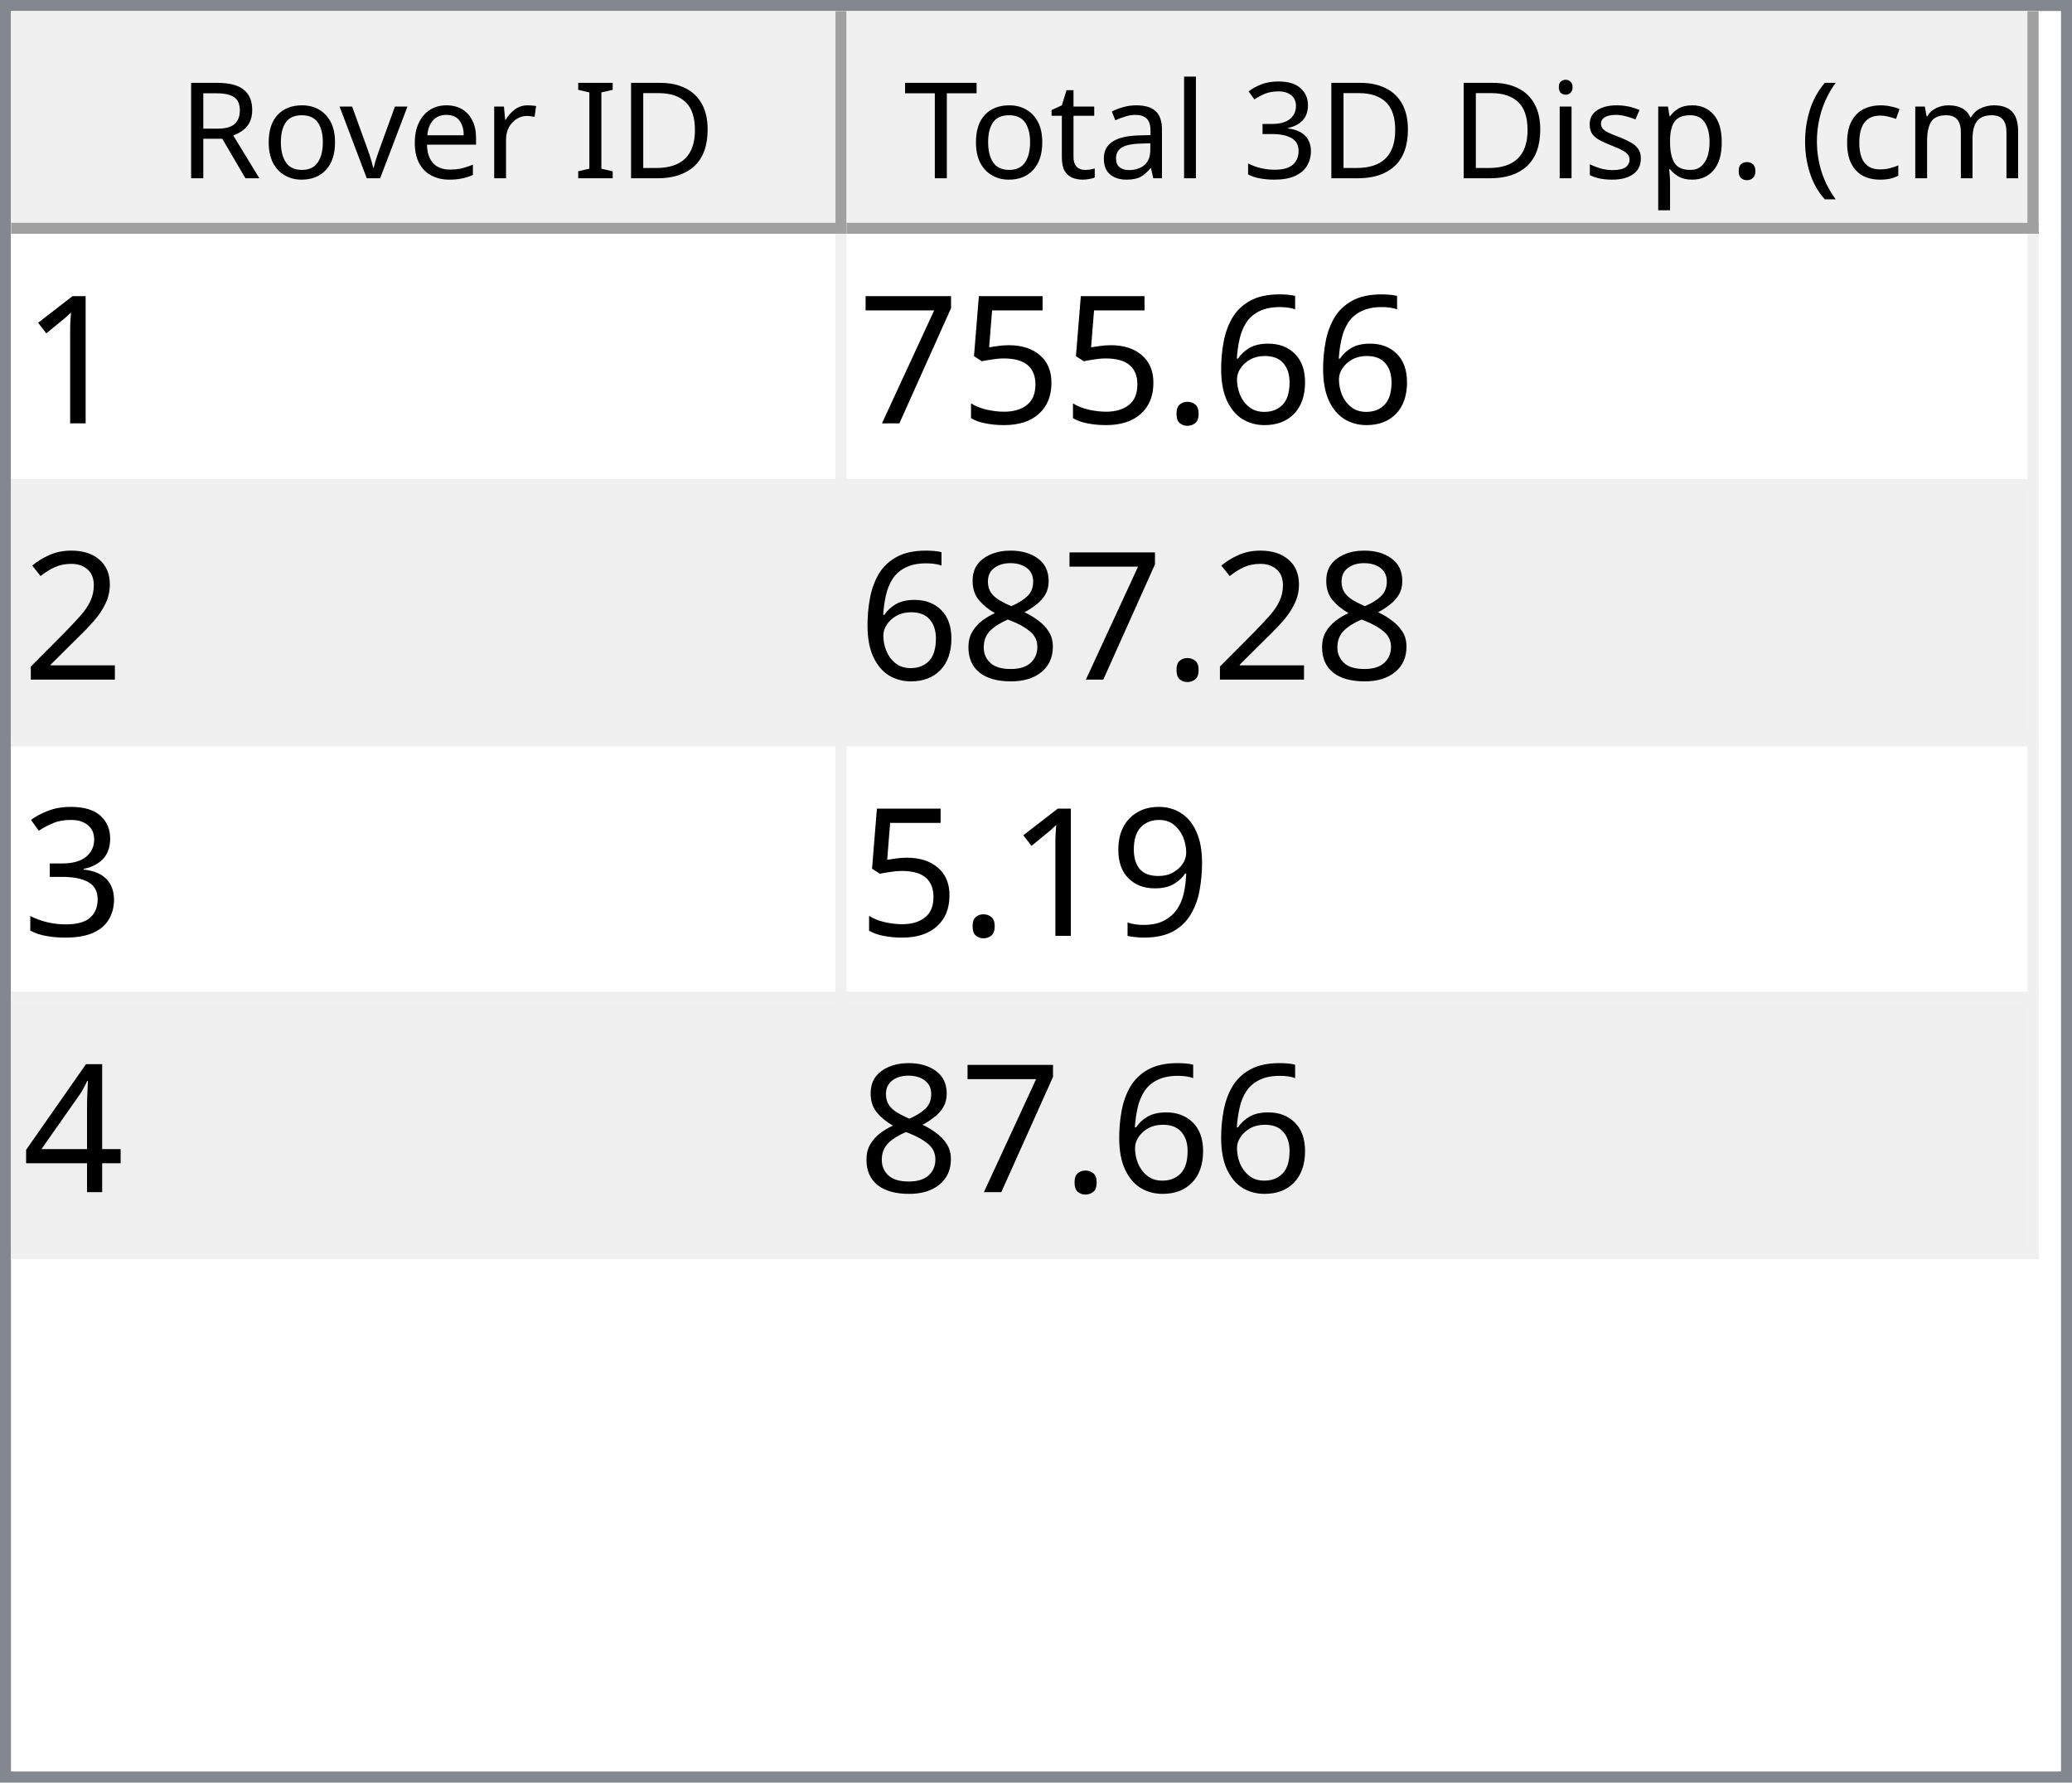
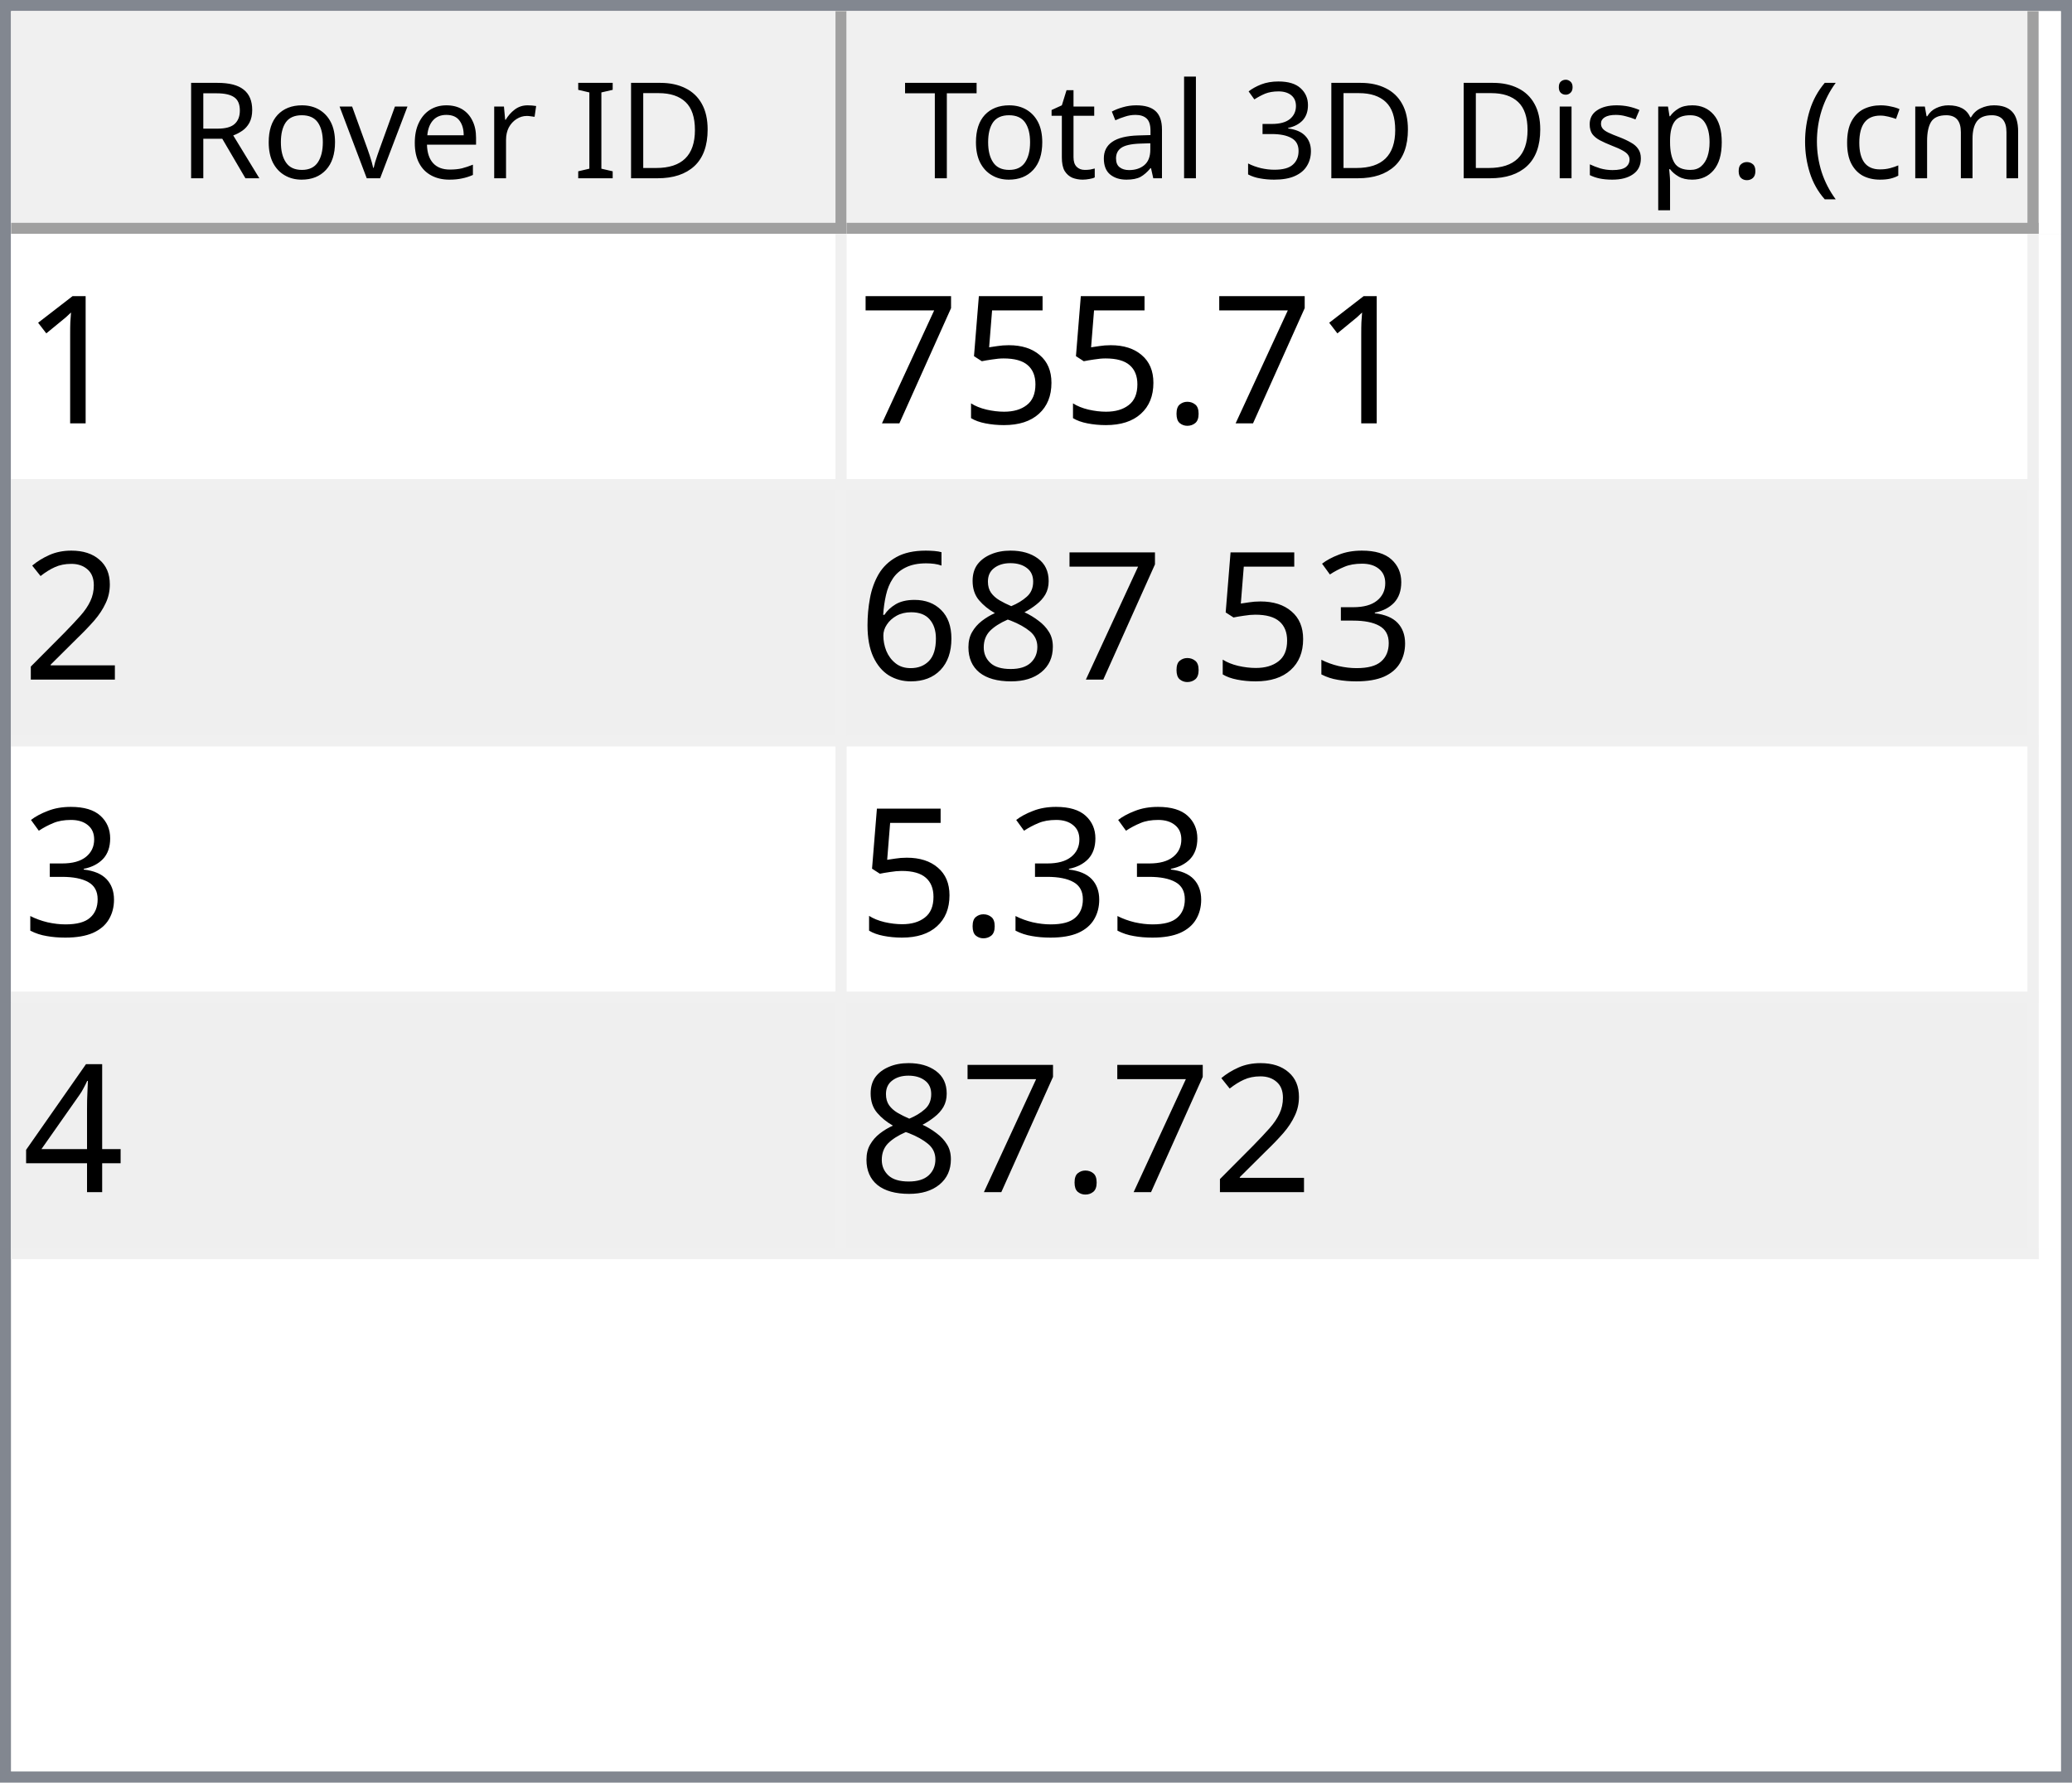
<svg xmlns="http://www.w3.org/2000/svg" style="fill-opacity:1; color-rendering:auto; color-interpolation:auto; text-rendering:auto; stroke:black; stroke-linecap:square; stroke-miterlimit:10; shape-rendering:auto; stroke-opacity:1; fill:black; stroke-dasharray:none; font-weight:normal; stroke-width:1; font-family:'Dialog'; font-style:normal; stroke-linejoin:miter; font-size:12px; stroke-dashoffset:0; image-rendering:auto;" width="186" height="160">
  <defs id="genericDefs" />
  <g>
    <defs id="defs1">
      <clipPath clipPathUnits="userSpaceOnUse" id="clipPath1">
        <path d="M0 0 L186 0 L186 160 L0 160 L0 0 Z" />
      </clipPath>
      <clipPath clipPathUnits="userSpaceOnUse" id="clipPath2">
        <path d="M0 0 L0 160 L186 160 L186 0 Z" />
      </clipPath>
      <clipPath clipPathUnits="userSpaceOnUse" id="clipPath3">
        <path d="M0 0 L0 20 L184 20 L184 0 Z" />
      </clipPath>
      <clipPath clipPathUnits="userSpaceOnUse" id="clipPath4">
        <path d="M0 0 L0 20 L75 20 L75 0 Z" />
      </clipPath>
      <clipPath clipPathUnits="userSpaceOnUse" id="clipPath5">
        <path d="M1 1 L1 19 L74 19 L74 1 Z" />
      </clipPath>
      <clipPath clipPathUnits="userSpaceOnUse" id="clipPath6">
        <path d="M0 0 L0 18 L73 18 L73 0 Z" />
      </clipPath>
      <clipPath clipPathUnits="userSpaceOnUse" id="clipPath7">
        <path d="M-0.5 -0.5 L-0.5 19.5 L74.5 19.5 L74.5 -0.5 Z" />
      </clipPath>
      <clipPath clipPathUnits="userSpaceOnUse" id="clipPath8">
        <path d="M0 0 L0 20 L107 20 L107 0 Z" />
      </clipPath>
      <clipPath clipPathUnits="userSpaceOnUse" id="clipPath9">
        <path d="M1 1 L1 19 L106 19 L106 1 Z" />
      </clipPath>
      <clipPath clipPathUnits="userSpaceOnUse" id="clipPath10">
        <path d="M0 0 L0 18 L105 18 L105 0 Z" />
      </clipPath>
      <clipPath clipPathUnits="userSpaceOnUse" id="clipPath11">
        <path d="M-0.5 -0.5 L-0.5 19.5 L106.5 19.5 L106.5 -0.5 Z" />
      </clipPath>
      <clipPath clipPathUnits="userSpaceOnUse" id="clipPath12">
        <path d="M0 0 L0 138 L184 138 L184 0 Z" />
      </clipPath>
      <clipPath clipPathUnits="userSpaceOnUse" id="clipPath13">
        <path d="M0 0 L0 92 L182 92 L182 0 Z" />
      </clipPath>
      <clipPath clipPathUnits="userSpaceOnUse" id="clipPath14">
        <path d="M-0.5 -0.5 L-0.5 91.5 L181.5 91.5 L181.5 -0.5 Z" />
      </clipPath>
      <clipPath clipPathUnits="userSpaceOnUse" id="clipPath15">
        <path d="M0 0 L0 22 L74 22 L74 0 Z" />
      </clipPath>
      <clipPath clipPathUnits="userSpaceOnUse" id="clipPath16">
        <path d="M0 0 L0 22 L106 22 L106 0 Z" />
      </clipPath>
      <font horiz-adv-x="64.551" id="font1">
        <font-face ascent="107.91" descent="25.098" units-per-em="100" style="font-style:normal; font-family:Segoe UI; font-weight:normal;" />
        <missing-glyph horiz-adv-x="64.551" d="M8.109 0 L8.109 68.266 L56.453 68.266 L56.453 0 L8.109 0 ZM15.328 7.234 L49.219 7.234 L49.219 61.031 L15.328 61.031 L15.328 7.234 Z" />
        <glyph unicode="D" horiz-adv-x="70.117" d="M9.188 0 L9.188 70.016 L28.516 70.016 Q65.531 70.016 65.531 35.891 Q65.531 19.672 55.25 9.836 Q44.969 0 27.734 0 L9.188 0 ZM17.391 62.594 L17.391 7.422 L27.828 7.422 Q41.609 7.422 49.273 14.797 Q56.938 22.172 56.938 35.688 Q56.938 62.594 28.328 62.594 L17.391 62.594 Z" />
        <glyph unicode="I" horiz-adv-x="26.611" d="M17.391 0 L9.188 0 L9.188 70.016 L17.391 70.016 L17.391 0 Z" />
        <glyph unicode=" " horiz-adv-x="27.393" d="" />
        <glyph unicode="r" horiz-adv-x="34.766" d="M34.188 41.891 Q32.078 43.5 28.125 43.5 Q23 43.5 19.555 38.672 Q16.109 33.844 16.109 25.484 L16.109 0 L8.109 0 L8.109 50 L16.109 50 L16.109 39.703 L16.312 39.703 Q18.016 44.969 21.531 47.922 Q25.047 50.875 29.391 50.875 Q32.516 50.875 34.188 50.203 L34.188 41.891 Z" />
        <glyph unicode="e" horiz-adv-x="52.295" d="M48.297 23 L12.984 23 Q13.188 14.656 17.484 10.109 Q21.781 5.562 29.297 5.562 Q37.75 5.562 44.828 11.141 L44.828 3.609 Q38.234 -1.172 27.391 -1.172 Q16.797 -1.172 10.742 5.641 Q4.688 12.453 4.688 24.812 Q4.688 36.469 11.305 43.82 Q17.922 51.172 27.734 51.172 Q37.547 51.172 42.922 44.828 Q48.297 38.484 48.297 27.203 L48.297 23 ZM40.094 29.781 Q40.047 36.719 36.75 40.578 Q33.453 44.438 27.594 44.438 Q21.922 44.438 17.969 40.383 Q14.016 36.328 13.094 29.781 L40.094 29.781 Z" />
        <glyph unicode="v" horiz-adv-x="47.9" d="M47.406 50 L27.484 0 L19.625 0 L0.688 50 L9.469 50 L22.172 13.672 Q23.578 9.672 23.922 6.688 L24.125 6.688 Q24.609 10.453 25.688 13.484 L38.969 50 L47.406 50 Z" />
        <glyph unicode="o" horiz-adv-x="58.594" d="M29 -1.172 Q17.922 -1.172 11.305 5.836 Q4.688 12.844 4.688 24.422 Q4.688 37.016 11.57 44.094 Q18.453 51.172 30.172 51.172 Q41.359 51.172 47.633 44.289 Q53.906 37.406 53.906 25.203 Q53.906 13.234 47.141 6.031 Q40.375 -1.172 29 -1.172 ZM29.594 44.438 Q21.875 44.438 17.383 39.188 Q12.891 33.938 12.891 24.703 Q12.891 15.828 17.43 10.695 Q21.969 5.562 29.594 5.562 Q37.359 5.562 41.531 10.594 Q45.703 15.625 45.703 24.906 Q45.703 34.281 41.531 39.359 Q37.359 44.438 29.594 44.438 Z" />
        <glyph unicode="R" horiz-adv-x="59.814" d="M59.375 0 L49.609 0 L37.891 19.625 Q36.281 22.359 34.766 24.289 Q33.25 26.219 31.664 27.438 Q30.078 28.656 28.25 29.219 Q26.422 29.781 24.125 29.781 L17.391 29.781 L17.391 0 L9.188 0 L9.188 70.016 L30.078 70.016 Q34.672 70.016 38.555 68.867 Q42.438 67.719 45.289 65.375 Q48.141 63.031 49.758 59.547 Q51.375 56.062 51.375 51.375 Q51.375 47.703 50.273 44.656 Q49.172 41.609 47.148 39.211 Q45.125 36.812 42.266 35.133 Q39.406 33.453 35.844 32.516 L35.844 32.328 Q37.594 31.547 38.891 30.547 Q40.188 29.547 41.359 28.18 Q42.531 26.812 43.68 25.078 Q44.828 23.344 46.234 21.047 L59.375 0 ZM17.391 62.594 L17.391 37.203 L28.516 37.203 Q31.594 37.203 34.203 38.133 Q36.812 39.062 38.719 40.797 Q40.625 42.531 41.703 45.047 Q42.781 47.562 42.781 50.688 Q42.781 56.297 39.141 59.445 Q35.5 62.594 28.609 62.594 L17.391 62.594 Z" />
        <glyph unicode=")" horiz-adv-x="30.176" d="M8.297 -15.922 L1.172 -15.922 Q16.406 2.344 16.406 26.812 Q16.406 51.469 1.078 70.016 L8.297 70.016 Q23.531 52.156 23.531 26.703 Q23.531 1.375 8.297 -15.922 Z" />
        <glyph unicode="m" horiz-adv-x="86.133" d="M79.109 0 L71.094 0 L71.094 28.719 Q71.094 37.016 68.531 40.727 Q65.969 44.438 59.906 44.438 Q54.781 44.438 51.195 39.75 Q47.609 35.062 47.609 28.516 L47.609 0 L39.594 0 L39.594 29.688 Q39.594 44.438 28.219 44.438 Q22.953 44.438 19.531 40.016 Q16.109 35.594 16.109 28.516 L16.109 0 L8.109 0 L8.109 50 L16.109 50 L16.109 42.094 L16.312 42.094 Q21.625 51.172 31.844 51.172 Q36.969 51.172 40.773 48.312 Q44.578 45.453 46 40.828 Q51.562 51.172 62.594 51.172 Q79.109 51.172 79.109 30.812 L79.109 0 Z" />
        <glyph unicode="c" horiz-adv-x="46.191" d="M42.188 2.297 Q36.422 -1.172 28.516 -1.172 Q17.828 -1.172 11.258 5.789 Q4.688 12.75 4.688 23.828 Q4.688 36.188 11.766 43.68 Q18.844 51.172 30.672 51.172 Q37.25 51.172 42.281 48.734 L42.281 40.531 Q36.719 44.438 30.375 44.438 Q22.703 44.438 17.797 38.945 Q12.891 33.453 12.891 24.516 Q12.891 15.719 17.508 10.641 Q22.125 5.562 29.891 5.562 Q36.422 5.562 42.188 9.906 L42.188 2.297 Z" />
        <glyph unicode="(" horiz-adv-x="30.176" d="M29.109 -15.922 L21.969 -15.922 Q6.844 1.375 6.844 26.703 Q6.844 52.156 21.969 70.016 L29.203 70.016 Q13.875 51.469 13.875 26.812 Q13.875 2.344 29.109 -15.922 Z" />
        <glyph unicode="." horiz-adv-x="21.68" d="M10.891 -1.078 Q8.641 -1.078 7.055 0.539 Q5.469 2.156 5.469 4.391 Q5.469 6.641 7.055 8.273 Q8.641 9.906 10.891 9.906 Q13.188 9.906 14.797 8.273 Q16.406 6.641 16.406 4.391 Q16.406 2.156 14.797 0.539 Q13.188 -1.078 10.891 -1.078 Z" />
        <glyph unicode="p" horiz-adv-x="58.789" d="M16.312 7.234 L16.109 7.234 L16.109 -23 L8.109 -23 L8.109 50 L16.109 50 L16.109 41.219 L16.312 41.219 Q22.219 51.172 33.594 51.172 Q43.266 51.172 48.688 44.461 Q54.109 37.75 54.109 26.469 Q54.109 13.922 48 6.375 Q41.891 -1.172 31.297 -1.172 Q21.578 -1.172 16.312 7.234 ZM16.109 27.391 L16.109 20.406 Q16.109 14.203 20.141 9.883 Q24.172 5.562 30.375 5.562 Q37.641 5.562 41.773 11.133 Q45.906 16.703 45.906 26.609 Q45.906 34.969 42.047 39.703 Q38.188 44.438 31.594 44.438 Q24.609 44.438 20.359 39.578 Q16.109 34.719 16.109 27.391 Z" />
        <glyph unicode="s" horiz-adv-x="42.432" d="M5.078 1.812 L5.078 10.406 Q11.625 5.562 19.484 5.562 Q30.031 5.562 30.031 12.594 Q30.031 14.594 29.125 15.992 Q28.219 17.391 26.68 18.461 Q25.141 19.531 23.07 20.383 Q21 21.234 18.609 22.172 Q15.281 23.484 12.766 24.828 Q10.25 26.172 8.57 27.859 Q6.891 29.547 6.031 31.695 Q5.172 33.844 5.172 36.719 Q5.172 40.234 6.789 42.945 Q8.406 45.656 11.086 47.484 Q13.766 49.312 17.211 50.242 Q20.656 51.172 24.312 51.172 Q30.812 51.172 35.938 48.922 L35.938 40.828 Q30.422 44.438 23.25 44.438 Q21 44.438 19.195 43.922 Q17.391 43.406 16.094 42.477 Q14.797 41.547 14.086 40.258 Q13.375 38.969 13.375 37.406 Q13.375 35.453 14.086 34.133 Q14.797 32.812 16.164 31.789 Q17.531 30.766 19.484 29.938 Q21.438 29.109 23.922 28.125 Q27.25 26.859 29.883 25.516 Q32.516 24.172 34.375 22.484 Q36.234 20.797 37.234 18.602 Q38.234 16.406 38.234 13.375 Q38.234 9.672 36.602 6.938 Q34.969 4.203 32.234 2.398 Q29.5 0.594 25.93 -0.289 Q22.359 -1.172 18.453 -1.172 Q10.75 -1.172 5.078 1.812 Z" />
        <glyph unicode="i" horiz-adv-x="24.219" d="M12.203 62.703 Q10.062 62.703 8.547 64.164 Q7.031 65.625 7.031 67.875 Q7.031 70.125 8.547 71.609 Q10.062 73.094 12.203 73.094 Q14.406 73.094 15.945 71.609 Q17.484 70.125 17.484 67.875 Q17.484 65.719 15.945 64.211 Q14.406 62.703 12.203 62.703 ZM16.109 0 L8.109 0 L8.109 50 L16.109 50 L16.109 0 Z" />
        <glyph unicode="3" horiz-adv-x="53.906" d="M46.531 19.828 Q46.531 15.094 44.75 11.211 Q42.969 7.328 39.719 4.57 Q36.469 1.812 31.93 0.297 Q27.391 -1.219 21.922 -1.219 Q11.922 -1.219 6 2.594 L6 11.188 Q13.094 5.609 22.219 5.609 Q25.875 5.609 28.828 6.539 Q31.781 7.469 33.906 9.227 Q36.031 10.984 37.18 13.477 Q38.328 15.969 38.328 19.094 Q38.328 32.812 18.797 32.812 L12.984 32.812 L12.984 39.594 L18.5 39.594 Q35.797 39.594 35.797 52.484 Q35.797 64.406 22.609 64.406 Q15.188 64.406 8.688 59.422 L8.688 67.188 Q15.375 71.188 24.609 71.188 Q29 71.188 32.57 69.969 Q36.141 68.75 38.68 66.555 Q41.219 64.359 42.609 61.281 Q44 58.203 44 54.5 Q44 40.672 30.031 36.719 L30.031 36.531 Q33.594 36.141 36.625 34.797 Q39.656 33.453 41.852 31.305 Q44.047 29.156 45.289 26.25 Q46.531 23.344 46.531 19.828 Z" />
        <glyph unicode="l" horiz-adv-x="24.219" d="M16.109 0 L8.109 0 L8.109 74.031 L16.109 74.031 L16.109 0 Z" />
        <glyph unicode="a" horiz-adv-x="50.879" d="M43.891 0 L35.891 0 L35.891 7.812 L35.688 7.812 Q30.469 -1.172 20.312 -1.172 Q12.844 -1.172 8.617 2.781 Q4.391 6.734 4.391 13.281 Q4.391 27.297 20.906 29.594 L35.891 31.688 Q35.891 44.438 25.594 44.438 Q16.547 44.438 9.281 38.281 L9.281 46.484 Q16.656 51.172 26.266 51.172 Q43.891 51.172 43.891 32.516 L43.891 0 ZM35.891 25.297 L23.828 23.641 Q18.266 22.859 15.43 20.875 Q12.594 18.891 12.594 13.875 Q12.594 10.203 15.211 7.883 Q17.828 5.562 22.172 5.562 Q28.125 5.562 32.008 9.742 Q35.891 13.922 35.891 20.312 L35.891 25.297 Z" />
        <glyph unicode="t" horiz-adv-x="33.887" d="M31.297 0.484 Q28.469 -1.078 23.828 -1.078 Q10.688 -1.078 10.688 13.578 L10.688 43.172 L2.094 43.172 L2.094 50 L10.688 50 L10.688 62.203 L18.703 64.797 L18.703 50 L31.297 50 L31.297 43.172 L18.703 43.172 L18.703 14.984 Q18.703 9.969 20.414 7.82 Q22.125 5.672 26.078 5.672 Q29.109 5.672 31.297 7.328 L31.297 0.484 Z" />
        <glyph unicode="T" horiz-adv-x="52.393" d="M50.594 62.594 L30.375 62.594 L30.375 0 L22.172 0 L22.172 62.594 L2 62.594 L2 70.016 L50.594 70.016 L50.594 62.594 Z" />
      </font>
      <font horiz-adv-x="75.0" id="font2">
        <font-face ascent="100.537" descent="21.973" units-per-em="100" style="font-style:normal; font-family:sans-serif; font-weight:normal;" />
        <missing-glyph horiz-adv-x="75.0" d="M12.5 0 L12.5 62.5 L62.5 62.5 L62.5 0 L12.5 0 ZM14.062 1.562 L60.938 1.562 L60.938 60.938 L14.062 60.938 L14.062 1.562 Z" />
        <glyph unicode="1" horiz-adv-x="55.615" d="M37.25 0 L28.469 0 L28.469 56 Q25.297 52.984 20.141 49.953 Q14.984 46.922 10.891 45.406 L10.891 53.906 Q18.266 57.375 23.781 62.305 Q29.297 67.234 31.594 71.875 L37.25 71.875 L37.25 0 Z" />
-         <glyph unicode="6" horiz-adv-x="55.615" d="M49.75 54.047 L41.016 53.375 Q39.844 58.547 37.703 60.891 Q34.125 64.656 28.906 64.656 Q24.703 64.656 21.531 62.312 Q17.391 59.281 14.992 53.469 Q12.594 47.656 12.5 36.922 Q15.672 41.75 20.266 44.094 Q24.859 46.438 29.891 46.438 Q38.672 46.438 44.852 39.969 Q51.031 33.5 51.031 23.25 Q51.031 16.5 48.125 10.719 Q45.219 4.938 40.141 1.859 Q35.062 -1.219 28.609 -1.219 Q17.625 -1.219 10.695 6.859 Q3.766 14.938 3.766 33.5 Q3.766 54.25 11.422 63.672 Q18.109 71.875 29.438 71.875 Q37.891 71.875 43.289 67.141 Q48.688 62.406 49.75 54.047 ZM13.875 23.188 Q13.875 18.656 15.797 14.508 Q17.719 10.359 21.188 8.18 Q24.656 6 28.469 6 Q34.031 6 38.039 10.492 Q42.047 14.984 42.047 22.703 Q42.047 30.125 38.086 34.398 Q34.125 38.672 28.125 38.672 Q22.172 38.672 18.023 34.398 Q13.875 30.125 13.875 23.188 Z" />
        <glyph unicode="." horiz-adv-x="27.783" d="M9.078 0 L9.078 10.016 L19.094 10.016 L19.094 0 L9.078 0 Z" />
        <glyph unicode="5" horiz-adv-x="55.615" d="M4.156 18.75 L13.375 19.531 Q14.406 12.797 18.141 9.398 Q21.875 6 27.156 6 Q33.5 6 37.891 10.789 Q42.281 15.578 42.281 23.484 Q42.281 31 38.062 35.352 Q33.844 39.703 27 39.703 Q22.75 39.703 19.336 37.773 Q15.922 35.844 13.969 32.766 L5.719 33.844 L12.641 70.609 L48.25 70.609 L48.25 62.203 L19.672 62.203 L15.828 42.969 Q22.266 47.469 29.344 47.469 Q38.719 47.469 45.164 40.969 Q51.609 34.469 51.609 24.266 Q51.609 14.547 45.953 7.469 Q39.062 -1.219 27.156 -1.219 Q17.391 -1.219 11.211 4.25 Q5.031 9.719 4.156 18.75 Z" />
        <glyph unicode="7" horiz-adv-x="55.615" d="M4.734 62.203 L4.734 70.656 L51.078 70.656 L51.078 63.812 Q44.234 56.547 37.523 44.484 Q30.812 32.422 27.156 19.672 Q24.516 10.688 23.781 0 L14.75 0 Q14.891 8.453 18.062 20.414 Q21.234 32.375 27.172 43.484 Q33.109 54.594 39.797 62.203 L4.734 62.203 Z" />
        <glyph unicode="2" horiz-adv-x="55.615" d="M50.344 8.453 L50.344 0 L3.031 0 Q2.938 3.172 4.047 6.109 Q5.859 10.938 9.836 15.625 Q13.812 20.312 21.344 26.469 Q33.016 36.031 37.117 41.625 Q41.219 47.219 41.219 52.203 Q41.219 57.422 37.477 61.008 Q33.734 64.594 27.734 64.594 Q21.391 64.594 17.578 60.789 Q13.766 56.984 13.719 50.25 L4.688 51.172 Q5.609 61.281 11.664 66.578 Q17.719 71.875 27.938 71.875 Q38.234 71.875 44.242 66.164 Q50.25 60.453 50.25 52 Q50.25 47.703 48.492 43.555 Q46.734 39.406 42.656 34.812 Q38.578 30.219 29.109 22.219 Q21.188 15.578 18.945 13.211 Q16.703 10.844 15.234 8.453 L50.344 8.453 Z" />
+         <glyph unicode="3" horiz-adv-x="55.615" d="M4.203 18.891 L12.984 20.062 Q14.5 12.594 18.141 9.297 Q21.781 6 27 6 Q33.203 6 37.477 10.297 Q41.75 14.594 41.75 20.953 Q41.75 27 37.797 30.93 Q33.844 34.859 27.734 34.859 Q25.25 34.859 21.531 33.891 L22.516 41.609 Q23.391 41.5 23.922 41.5 Q29.547 41.5 34.039 44.43 Q38.531 47.359 38.531 53.469 Q38.531 58.297 35.258 61.477 Q31.984 64.656 26.812 64.656 Q21.688 64.656 18.266 61.43 Q14.844 58.203 13.875 51.766 L5.078 53.328 Q6.688 62.156 12.398 67.016 Q18.109 71.875 26.609 71.875 Q32.469 71.875 37.398 69.359 Q42.328 66.844 44.945 62.5 Q47.562 58.156 47.562 53.266 Q47.562 48.641 45.07 44.828 Q42.578 41.016 37.703 38.766 Q44.047 37.312 47.562 32.695 Q51.078 28.078 51.078 21.141 Q51.078 11.766 44.242 5.25 Q37.406 -1.266 26.953 -1.266 Q17.531 -1.266 11.305 4.352 Q5.078 9.969 4.203 18.891 Z" />
        <glyph unicode="8" horiz-adv-x="55.615" d="M17.672 38.812 Q12.203 40.828 9.57 44.539 Q6.938 48.25 6.938 53.422 Q6.938 61.234 12.555 66.555 Q18.172 71.875 27.484 71.875 Q36.859 71.875 42.578 66.43 Q48.297 60.984 48.297 53.172 Q48.297 48.188 45.68 44.508 Q43.062 40.828 37.75 38.812 Q44.344 36.672 47.781 31.883 Q51.219 27.094 51.219 20.453 Q51.219 11.281 44.727 5.031 Q38.234 -1.219 27.641 -1.219 Q17.047 -1.219 10.547 5.055 Q4.047 11.328 4.047 20.703 Q4.047 27.688 7.594 32.398 Q11.141 37.109 17.672 38.812 ZM15.922 53.719 Q15.922 48.641 19.195 45.414 Q22.469 42.188 27.688 42.188 Q32.766 42.188 36.016 45.383 Q39.266 48.578 39.266 53.219 Q39.266 58.062 35.914 61.359 Q32.562 64.656 27.594 64.656 Q22.562 64.656 19.242 61.43 Q15.922 58.203 15.922 53.719 ZM13.094 20.656 Q13.094 16.891 14.875 13.375 Q16.656 9.859 20.172 7.93 Q23.688 6 27.734 6 Q34.031 6 38.133 10.055 Q42.234 14.109 42.234 20.359 Q42.234 26.703 38.016 30.859 Q33.797 35.016 27.438 35.016 Q21.234 35.016 17.164 30.914 Q13.094 26.812 13.094 20.656 Z" />
-         <glyph unicode="3" horiz-adv-x="55.615" d="M4.203 18.891 L12.984 20.062 Q14.5 12.594 18.141 9.297 Q21.781 6 27 6 Q33.203 6 37.477 10.297 Q41.75 14.594 41.75 20.953 Q41.75 27 37.797 30.93 Q33.844 34.859 27.734 34.859 Q25.25 34.859 21.531 33.891 L22.516 41.609 Q23.391 41.5 23.922 41.5 Q29.547 41.5 34.039 44.43 Q38.531 47.359 38.531 53.469 Q38.531 58.297 35.258 61.477 Q31.984 64.656 26.812 64.656 Q21.688 64.656 18.266 61.43 Q14.844 58.203 13.875 51.766 L5.078 53.328 Q6.688 62.156 12.398 67.016 Q18.109 71.875 26.609 71.875 Q32.469 71.875 37.398 69.359 Q42.328 66.844 44.945 62.5 Q47.562 58.156 47.562 53.266 Q47.562 48.641 45.07 44.828 Q42.578 41.016 37.703 38.766 Q44.047 37.312 47.562 32.695 Q51.078 28.078 51.078 21.141 Q51.078 11.766 44.242 5.25 Q37.406 -1.266 26.953 -1.266 Q17.531 -1.266 11.305 4.352 Q5.078 9.969 4.203 18.891 Z" />
-         <glyph unicode="9" horiz-adv-x="55.615" d="M5.469 16.547 L13.922 17.328 Q14.984 11.375 18.016 8.688 Q21.047 6 25.781 6 Q29.828 6 32.883 7.859 Q35.938 9.719 37.891 12.82 Q39.844 15.922 41.164 21.195 Q42.484 26.469 42.484 31.938 Q42.484 32.516 42.438 33.688 Q39.797 29.5 35.234 26.883 Q30.672 24.266 25.344 24.266 Q16.453 24.266 10.305 30.711 Q4.156 37.156 4.156 47.703 Q4.156 58.594 10.578 65.234 Q17 71.875 26.656 71.875 Q33.641 71.875 39.43 68.117 Q45.219 64.359 48.219 57.398 Q51.219 50.438 51.219 37.25 Q51.219 23.531 48.242 15.406 Q45.266 7.281 39.383 3.031 Q33.5 -1.219 25.594 -1.219 Q17.188 -1.219 11.867 3.445 Q6.547 8.109 5.469 16.547 ZM41.453 48.141 Q41.453 55.719 37.43 60.156 Q33.406 64.594 27.734 64.594 Q21.875 64.594 17.531 59.812 Q13.188 55.031 13.188 47.406 Q13.188 40.578 17.312 36.305 Q21.438 32.031 27.484 32.031 Q33.594 32.031 37.523 36.305 Q41.453 40.578 41.453 48.141 Z" />
+         <glyph unicode="6" horiz-adv-x="55.615" d="M49.75 54.047 L41.016 53.375 Q39.844 58.547 37.703 60.891 Q34.125 64.656 28.906 64.656 Q24.703 64.656 21.531 62.312 Q17.391 59.281 14.992 53.469 Q12.594 47.656 12.5 36.922 Q15.672 41.75 20.266 44.094 Q24.859 46.438 29.891 46.438 Q38.672 46.438 44.852 39.969 Q51.031 33.5 51.031 23.25 Q51.031 16.5 48.125 10.719 Q45.219 4.938 40.141 1.859 Q35.062 -1.219 28.609 -1.219 Q17.625 -1.219 10.695 6.859 Q3.766 14.938 3.766 33.5 Q3.766 54.25 11.422 63.672 Q18.109 71.875 29.438 71.875 Q37.891 71.875 43.289 67.141 Q48.688 62.406 49.75 54.047 ZM13.875 23.188 Q13.875 18.656 15.797 14.508 Q17.719 10.359 21.188 8.18 Q24.656 6 28.469 6 Q34.031 6 38.039 10.492 Q42.047 14.984 42.047 22.703 Q42.047 30.125 38.086 34.398 Q34.125 38.672 28.125 38.672 Q22.172 38.672 18.023 34.398 Q13.875 30.125 13.875 23.188 Z" />
        <glyph unicode="4" horiz-adv-x="55.615" d="M32.328 0 L32.328 17.141 L1.266 17.141 L1.266 25.203 L33.938 71.578 L41.109 71.578 L41.109 25.203 L50.781 25.203 L50.781 17.141 L41.109 17.141 L41.109 0 L32.328 0 ZM32.328 25.203 L32.328 57.469 L9.906 25.203 L32.328 25.203 Z" />
      </font>
    </defs>
    <g style="fill:white; stroke:white;">
      <rect x="0" y="0" width="186" style="clip-path:url(#clipPath1); stroke:none;" height="160" />
    </g>
    <g style="fill:white; text-rendering:optimizeSpeed; color-rendering:optimizeSpeed; image-rendering:optimizeSpeed; shape-rendering:crispEdges; stroke:white; color-interpolation:sRGB;">
      <rect x="0" width="186" height="160" y="0" style="stroke:none;" />
      <path style="stroke:none;" d="M0 160 L186 160 L186 0 L0 0 Z" />
    </g>
    <g style="fill:rgb(240,240,240); font-family:'Segoe UI'; stroke:rgb(240,240,240);">
      <rect x="0" y="0" width="186" style="clip-path:url(#clipPath2); stroke:none;" height="160" />
    </g>
    <g style="fill:rgb(130,135,144); font-family:'Segoe UI'; stroke:rgb(130,135,144);">
      <path d="M0 0 L186 0 L186 160 L0 160 L0 0 ZM1 1 L185 1 L185 159 L1 159 L1 1 Z" style="fill-rule:evenodd; clip-path:url(#clipPath2); stroke:none;" />
    </g>
    <g style="fill:white; font-family:'Segoe UI'; stroke:white;" transform="translate(1,1)">
      <rect x="0" y="0" width="184" style="clip-path:url(#clipPath3); stroke:none;" height="20" />
    </g>
    <g style="fill:rgb(240,240,240); font-family:'Segoe UI'; stroke:rgb(240,240,240);" transform="translate(1,1)">
      <rect x="0" y="0" width="75" style="clip-path:url(#clipPath4); stroke:none;" height="20" />
    </g>
    <g style="font-family:'Segoe UI';" transform="translate(2,2)">
      <text x="14" xml:space="preserve" y="14" style="clip-path:url(#clipPath6); stroke:none;">Rover ID</text>
    </g>
    <g style="fill:rgb(160,160,160); font-family:'Segoe UI'; stroke:rgb(160,160,160); stroke-linejoin:bevel;" transform="translate(1.5,1.5)">
      <line x1="74" x2="74" y1="0" style="fill:none; clip-path:url(#clipPath7);" y2="19" />
    </g>
    <g style="fill:rgb(160,160,160); font-family:'Segoe UI'; stroke:rgb(160,160,160); stroke-linejoin:bevel;" transform="matrix(1,0,0,1,1,1) translate(0.5,0.5)">
      <line x1="0" x2="74" y1="19" style="fill:none; clip-path:url(#clipPath7);" y2="19" />
    </g>
    <g style="fill:rgb(240,240,240); font-family:'Segoe UI'; stroke:rgb(240,240,240);" transform="translate(76,1)">
      <rect x="0" y="0" width="107" style="clip-path:url(#clipPath8); stroke:none;" height="20" />
    </g>
    <g style="font-family:'Segoe UI';" transform="translate(77,2)">
      <text x="1" xml:space="preserve" y="14" style="clip-path:url(#clipPath10); stroke:none;"> Total 3D Disp. (cm)</text>
    </g>
    <g style="fill:rgb(160,160,160); font-family:'Segoe UI'; stroke:rgb(160,160,160); stroke-linejoin:bevel;" transform="translate(76.5,1.5)">
      <line x1="106" x2="106" y1="0" style="fill:none; clip-path:url(#clipPath11);" y2="19" />
    </g>
    <g style="fill:rgb(160,160,160); font-family:'Segoe UI'; stroke:rgb(160,160,160); stroke-linejoin:bevel;" transform="matrix(1,0,0,1,76,1) translate(0.5,0.5)">
      <line x1="0" x2="106" y1="19" style="fill:none; clip-path:url(#clipPath11);" y2="19" />
    </g>
    <g style="fill:white; font-family:'Segoe UI'; stroke:white;" transform="translate(1,21)">
      <rect x="0" y="0" width="184" style="clip-path:url(#clipPath12); stroke:none;" height="138" />
    </g>
    <g style="fill:rgb(240,240,240); font-size:16px; font-family:sans-serif; stroke:rgb(240,240,240);" transform="translate(1,21)">
      <rect x="0" y="0" width="182" style="clip-path:url(#clipPath13); stroke:none;" height="92" />
      <line transform="translate(0.5,0.5)" x1="0" x2="181" y1="22" style="clip-path:url(#clipPath14); fill:none; stroke-linejoin:bevel;" y2="22" />
    </g>
    <g transform="matrix(1,0,0,1,1,21) translate(0.5,0.5)" style="fill:rgb(240,240,240); font-size:16px; font-family:sans-serif; stroke:rgb(240,240,240); stroke-linejoin:bevel;">
      <line x1="0" x2="181" y1="45" style="fill:none; clip-path:url(#clipPath14);" y2="45" />
    </g>
    <g transform="matrix(1,0,0,1,1,21) translate(0.5,0.5)" style="fill:rgb(240,240,240); font-size:16px; font-family:sans-serif; stroke:rgb(240,240,240); stroke-linejoin:bevel;">
      <line x1="0" x2="181" y1="68" style="fill:none; clip-path:url(#clipPath14);" y2="68" />
    </g>
    <g transform="matrix(1,0,0,1,1,21) translate(0.5,0.5)" style="fill:rgb(240,240,240); font-size:16px; font-family:sans-serif; stroke:rgb(240,240,240); stroke-linejoin:bevel;">
      <line x1="0" x2="181" y1="91" style="fill:none; clip-path:url(#clipPath14);" y2="91" />
    </g>
    <g transform="matrix(1,0,0,1,1,21) translate(0.5,0.5)" style="fill:rgb(240,240,240); font-size:16px; font-family:sans-serif; stroke:rgb(240,240,240); stroke-linejoin:bevel;">
      <line x1="74" x2="74" y1="0" style="fill:none; clip-path:url(#clipPath14);" y2="91" />
    </g>
    <g transform="matrix(1,0,0,1,1,21) translate(0.5,0.5)" style="fill:rgb(240,240,240); font-size:16px; font-family:sans-serif; stroke:rgb(240,240,240); stroke-linejoin:bevel;">
      <line x1="181" x2="181" y1="0" style="fill:none; clip-path:url(#clipPath14);" y2="91" />
    </g>
    <g style="fill:white; font-size:16px; font-family:sans-serif; stroke:white;" transform="matrix(1,0,0,1,1,21)">
      <rect x="0" y="0" width="74" style="clip-path:url(#clipPath15); stroke:none;" height="22" />
      <text x="1" y="17" style="fill:black; clip-path:url(#clipPath15); stroke:none;" xml:space="preserve">1</text>
    </g>
    <g style="fill:white; font-size:16px; font-family:sans-serif; stroke:white;" transform="matrix(1,0,0,1,1,21) translate(75,0)">
      <rect x="0" y="0" width="106" style="clip-path:url(#clipPath16); stroke:none;" height="22" />
-       <text x="1" y="17" style="fill:black; clip-path:url(#clipPath16); stroke:none;" xml:space="preserve">755.66</text>
+       <text x="1" y="17" style="fill:black; clip-path:url(#clipPath16); stroke:none;" xml:space="preserve">755.71</text>
    </g>
    <g style="fill:rgb(239,239,239); font-size:16px; font-family:sans-serif; stroke:rgb(239,239,239);" transform="matrix(1,0,0,1,1,21) translate(0,23)">
      <rect x="0" y="0" width="74" style="clip-path:url(#clipPath15); stroke:none;" height="22" />
      <text x="1" y="17" style="fill:black; clip-path:url(#clipPath15); stroke:none;" xml:space="preserve">2</text>
    </g>
    <g style="fill:rgb(239,239,239); font-size:16px; font-family:sans-serif; stroke:rgb(239,239,239);" transform="matrix(1,0,0,1,1,21) translate(75,23)">
      <rect x="0" y="0" width="106" style="clip-path:url(#clipPath16); stroke:none;" height="22" />
-       <text x="1" y="17" style="fill:black; clip-path:url(#clipPath16); stroke:none;" xml:space="preserve">687.28</text>
+       <text x="1" y="17" style="fill:black; clip-path:url(#clipPath16); stroke:none;" xml:space="preserve">687.53</text>
    </g>
    <g style="fill:white; font-size:16px; font-family:sans-serif; stroke:white;" transform="matrix(1,0,0,1,1,21) translate(0,46)">
      <rect x="0" y="0" width="74" style="clip-path:url(#clipPath15); stroke:none;" height="22" />
      <text x="1" y="17" style="fill:black; clip-path:url(#clipPath15); stroke:none;" xml:space="preserve">3</text>
    </g>
    <g style="fill:white; font-size:16px; font-family:sans-serif; stroke:white;" transform="matrix(1,0,0,1,1,21) translate(75,46)">
      <rect x="0" y="0" width="106" style="clip-path:url(#clipPath16); stroke:none;" height="22" />
-       <text x="1" y="17" style="fill:black; clip-path:url(#clipPath16); stroke:none;" xml:space="preserve">5.19</text>
+       <text x="1" y="17" style="fill:black; clip-path:url(#clipPath16); stroke:none;" xml:space="preserve">5.33</text>
    </g>
    <g style="fill:rgb(239,239,239); font-size:16px; font-family:sans-serif; stroke:rgb(239,239,239);" transform="matrix(1,0,0,1,1,21) translate(0,69)">
      <rect x="0" y="0" width="74" style="clip-path:url(#clipPath15); stroke:none;" height="22" />
      <text x="1" y="17" style="fill:black; clip-path:url(#clipPath15); stroke:none;" xml:space="preserve">4</text>
    </g>
    <g style="fill:rgb(239,239,239); font-size:16px; font-family:sans-serif; stroke:rgb(239,239,239);" transform="matrix(1,0,0,1,1,21) translate(75,69)">
      <rect x="0" y="0" width="106" style="clip-path:url(#clipPath16); stroke:none;" height="22" />
-       <text x="1" y="17" style="fill:black; clip-path:url(#clipPath16); stroke:none;" xml:space="preserve">87.66</text>
+       <text x="1" y="17" style="fill:black; clip-path:url(#clipPath16); stroke:none;" xml:space="preserve">87.72</text>
    </g>
  </g>
</svg>
